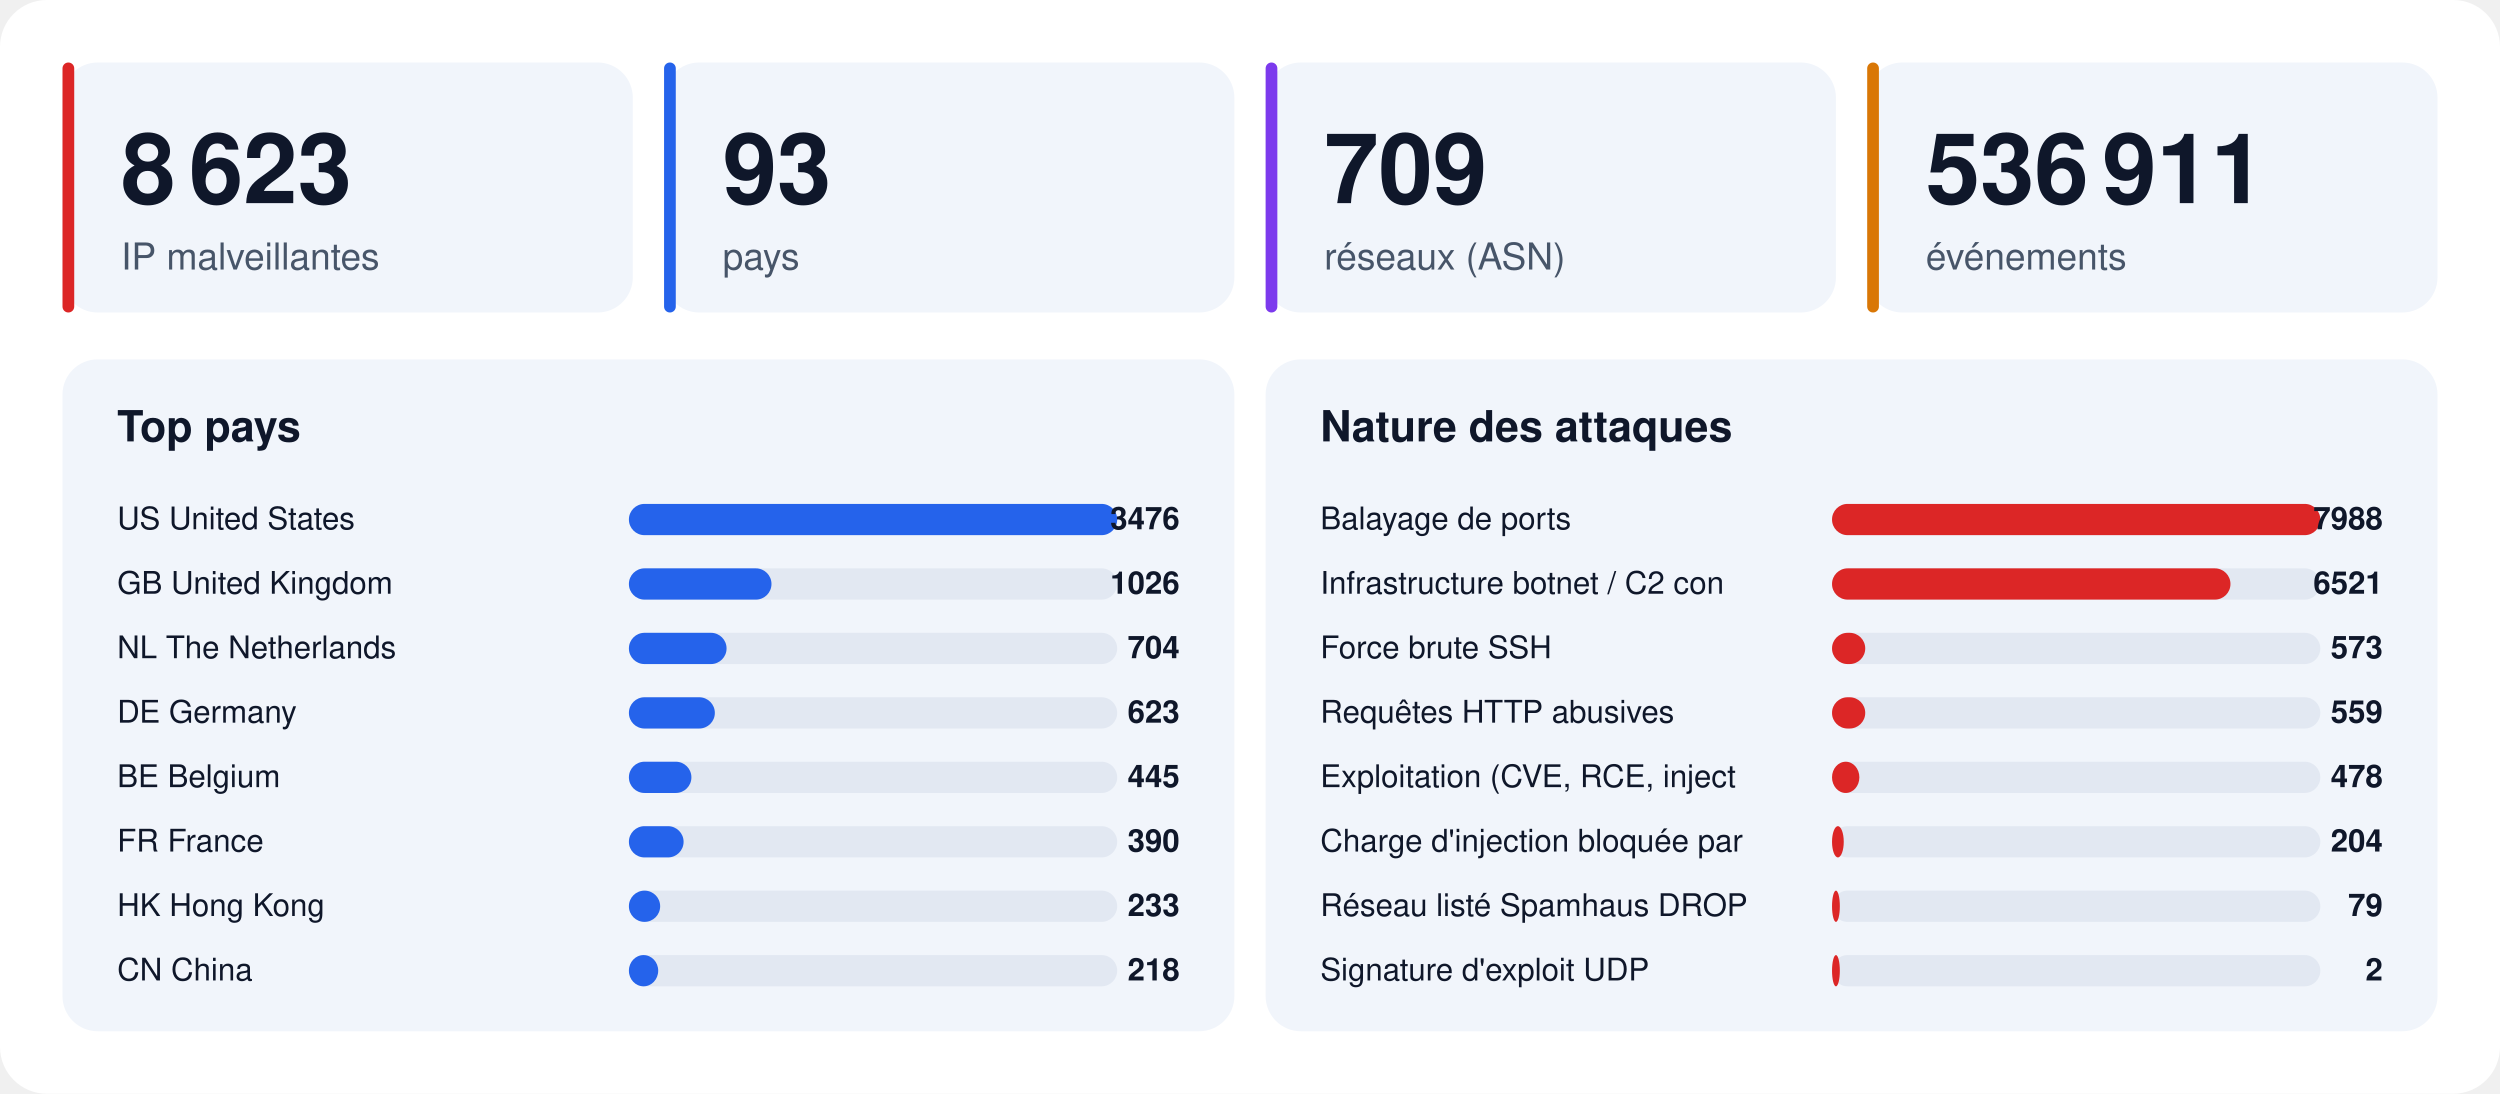
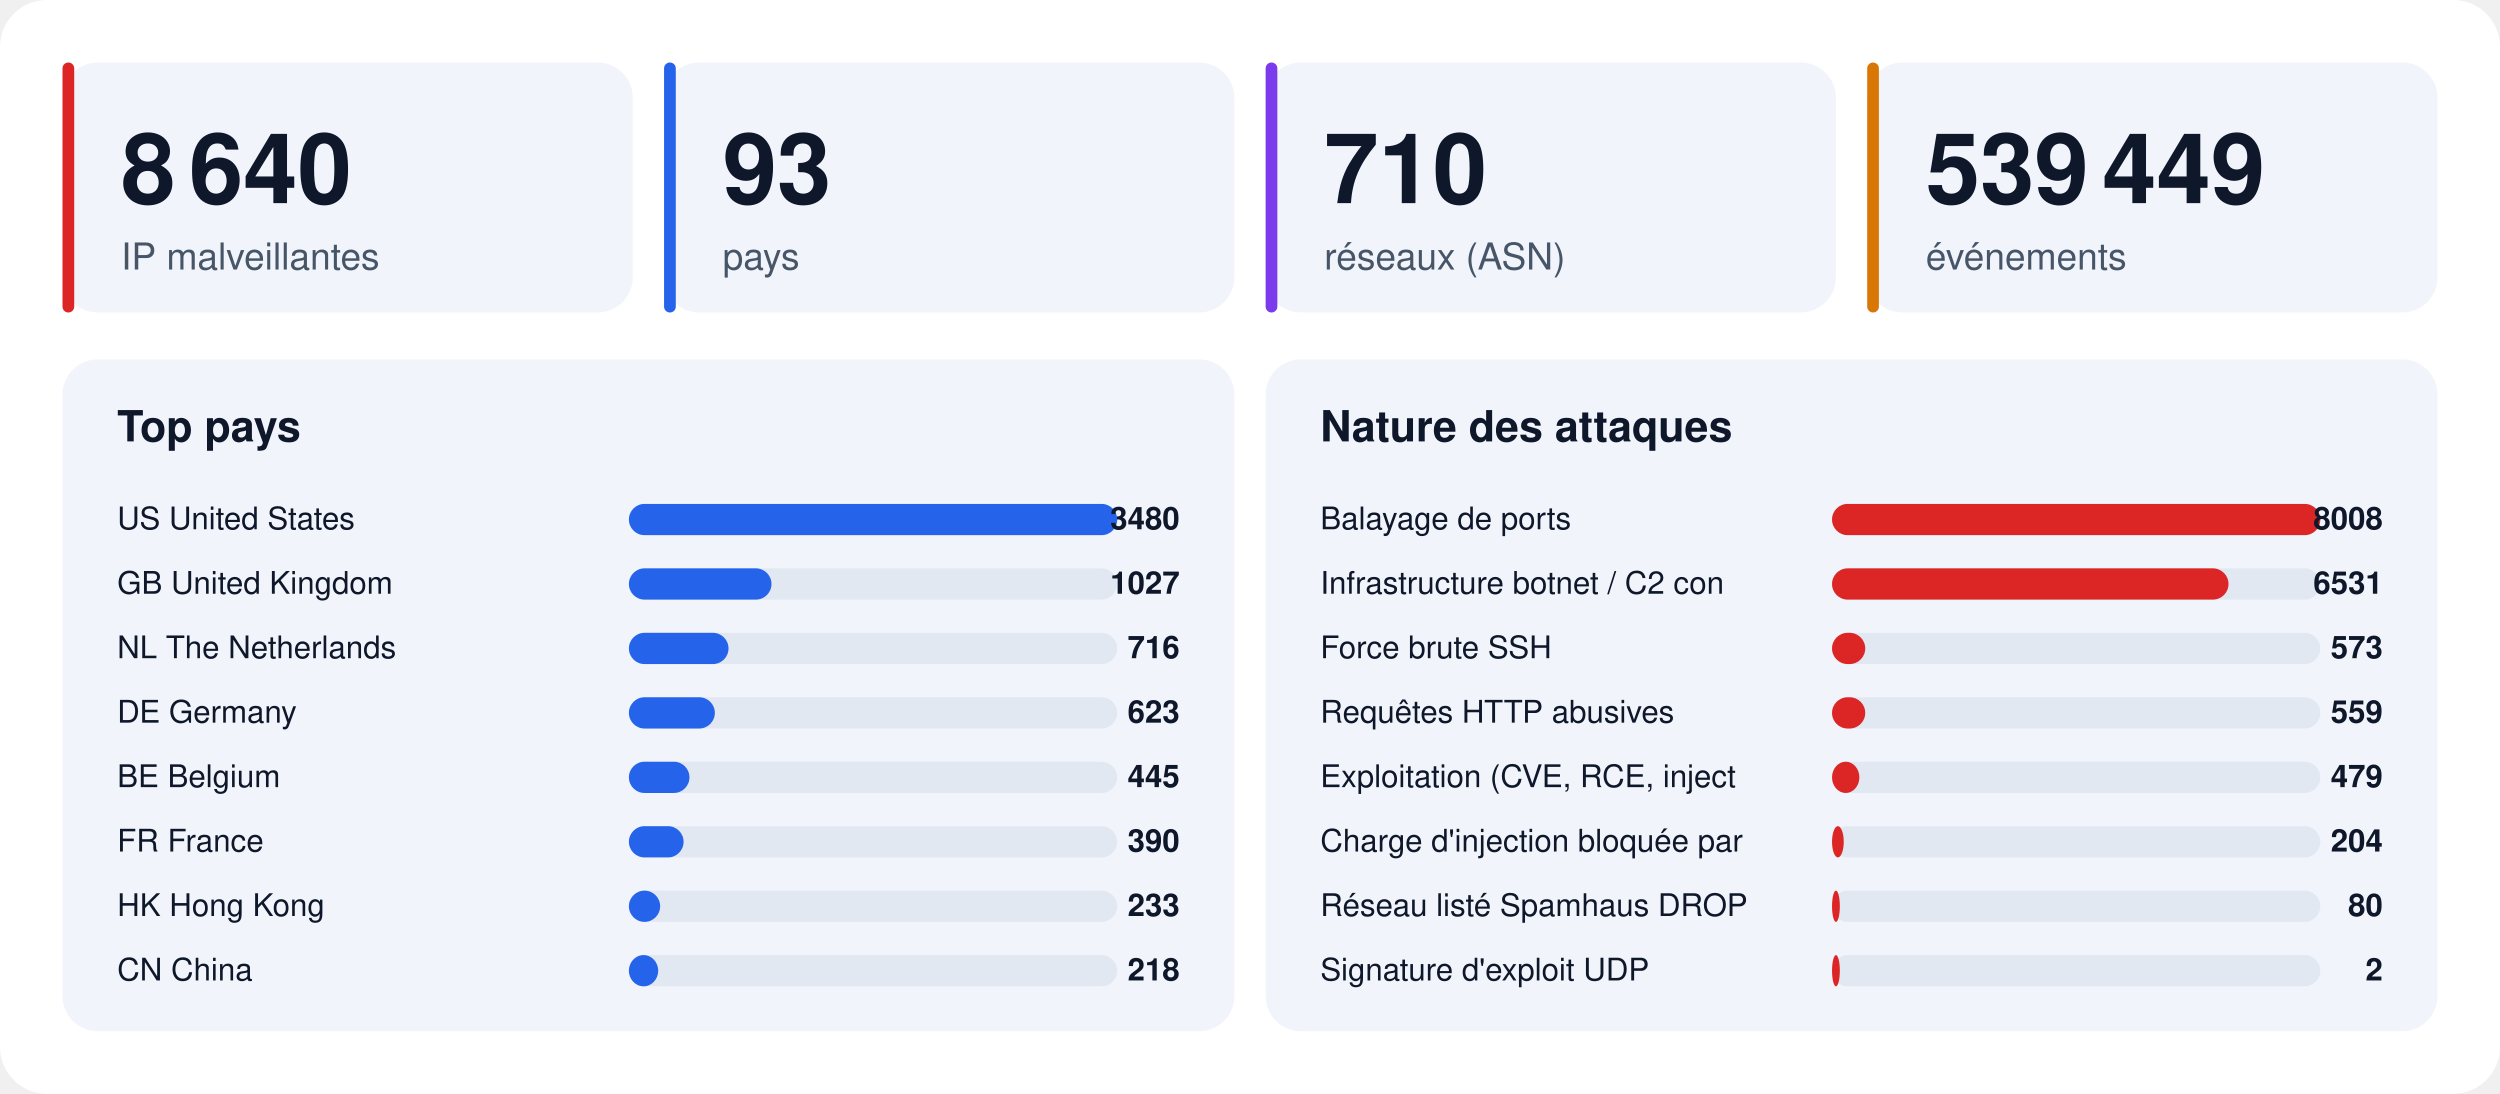
<svg xmlns="http://www.w3.org/2000/svg" width="1280" height="560" viewBox="0 0 1280 560" font-family="-apple-system,BlinkMacSystemFont,'Segoe UI',Helvetica,Arial,sans-serif">
  <rect width="1280" height="560" rx="24" fill="#ffffff" />
  <rect x="32" y="32" width="292" height="128" rx="18" fill="#f1f5fb" />
  <rect x="32" y="32" width="6" height="128" rx="3" fill="#dc2626" />
-   <text x="62" y="104" font-size="50" font-weight="800" fill="#0f172a">8 623</text>
+   <text x="62" y="104" font-size="50" font-weight="800" fill="#0f172a">8 640</text>
  <text x="62" y="138" font-size="19" fill="#475569">IP malveillantes</text>
  <rect x="340" y="32" width="292" height="128" rx="18" fill="#f1f5fb" />
  <rect x="340" y="32" width="6" height="128" rx="3" fill="#2563eb" />
  <text x="370" y="104" font-size="50" font-weight="800" fill="#0f172a">93</text>
  <text x="370" y="138" font-size="19" fill="#475569">pays</text>
  <rect x="648" y="32" width="292" height="128" rx="18" fill="#f1f5fb" />
  <rect x="648" y="32" width="6" height="128" rx="3" fill="#7c3aed" />
-   <text x="678" y="104" font-size="50" font-weight="800" fill="#0f172a">709</text>
+   <text x="678" y="104" font-size="50" font-weight="800" fill="#0f172a">710</text>
  <text x="678" y="138" font-size="19" fill="#475569">réseaux (ASN)</text>
  <rect x="956" y="32" width="292" height="128" rx="18" fill="#f1f5fb" />
  <rect x="956" y="32" width="6" height="128" rx="3" fill="#d97706" />
-   <text x="986" y="104" font-size="50" font-weight="800" fill="#0f172a">536 911</text>
+   <text x="986" y="104" font-size="50" font-weight="800" fill="#0f172a">539 449</text>
  <text x="986" y="138" font-size="19" fill="#475569">événements</text>
  <rect x="32" y="184" width="600" height="344" rx="18" fill="#f1f5fb" />
  <text x="60" y="226" font-size="22" font-weight="700" fill="#0f172a">Top pays</text>
  <text x="60" y="271" font-size="16" fill="#0f172a">US  United States</text>
  <rect x="322" y="258" width="250" height="16" rx="8" fill="#e2e8f2" />
  <rect x="322" y="258" width="250" height="16" rx="8" fill="#2563eb" />
-   <text x="604" y="271" font-size="16" font-weight="700" text-anchor="end" fill="#0f172a">3476</text>
+   <text x="604" y="271" font-size="16" font-weight="700" text-anchor="end" fill="#0f172a">3480</text>
  <text x="60" y="304" font-size="16" fill="#0f172a">GB  United Kingdom</text>
  <rect x="322" y="291" width="250" height="16" rx="8" fill="#e2e8f2" />
  <rect x="322" y="291" width="73" height="16" rx="8" fill="#2563eb" />
-   <text x="604" y="304" font-size="16" font-weight="700" text-anchor="end" fill="#0f172a">1026</text>
+   <text x="604" y="304" font-size="16" font-weight="700" text-anchor="end" fill="#0f172a">1027</text>
  <text x="60" y="337" font-size="16" fill="#0f172a">NL  The Netherlands</text>
  <rect x="322" y="324" width="250" height="16" rx="8" fill="#e2e8f2" />
-   <rect x="322" y="324" width="50" height="16" rx="8" fill="#2563eb" />
-   <text x="604" y="337" font-size="16" font-weight="700" text-anchor="end" fill="#0f172a">704</text>
+   <rect x="322" y="324" width="51" height="16" rx="8" fill="#2563eb" />
+   <text x="604" y="337" font-size="16" font-weight="700" text-anchor="end" fill="#0f172a">716</text>
  <text x="60" y="370" font-size="16" fill="#0f172a">DE  Germany</text>
  <rect x="322" y="357" width="250" height="16" rx="8" fill="#e2e8f2" />
  <rect x="322" y="357" width="44" height="16" rx="8" fill="#2563eb" />
  <text x="604" y="370" font-size="16" font-weight="700" text-anchor="end" fill="#0f172a">623</text>
  <text x="60" y="403" font-size="16" fill="#0f172a">BE  Belgium</text>
  <rect x="322" y="390" width="250" height="16" rx="8" fill="#e2e8f2" />
-   <rect x="322" y="390" width="32" height="16" rx="8" fill="#2563eb" />
+   <rect x="322" y="390" width="31" height="16" rx="8" fill="#2563eb" />
  <text x="604" y="403" font-size="16" font-weight="700" text-anchor="end" fill="#0f172a">445</text>
  <text x="60" y="436" font-size="16" fill="#0f172a">FR  France</text>
  <rect x="322" y="423" width="250" height="16" rx="8" fill="#e2e8f2" />
  <rect x="322" y="423" width="28" height="16" rx="8" fill="#2563eb" />
  <text x="604" y="436" font-size="16" font-weight="700" text-anchor="end" fill="#0f172a">390</text>
  <text x="60" y="469" font-size="16" fill="#0f172a">HK  Hong Kong</text>
  <rect x="322" y="456" width="250" height="16" rx="8" fill="#e2e8f2" />
  <rect x="322" y="456" width="16" height="16" rx="8" fill="#2563eb" />
  <text x="604" y="469" font-size="16" font-weight="700" text-anchor="end" fill="#0f172a">233</text>
  <text x="60" y="502" font-size="16" fill="#0f172a">CN  China</text>
  <rect x="322" y="489" width="250" height="16" rx="8" fill="#e2e8f2" />
  <rect x="322" y="489" width="15" height="16" rx="8" fill="#2563eb" />
  <text x="604" y="502" font-size="16" font-weight="700" text-anchor="end" fill="#0f172a">218</text>
  <rect x="648" y="184" width="600" height="344" rx="18" fill="#f1f5fb" />
  <text x="676" y="226" font-size="22" font-weight="700" fill="#0f172a">Nature des attaques</text>
  <text x="676" y="271" font-size="16" fill="#0f172a">Balayage de ports</text>
  <rect x="938" y="258" width="250" height="16" rx="8" fill="#e2e8f2" />
  <rect x="938" y="258" width="250" height="16" rx="8" fill="#dc2626" />
-   <text x="1220" y="271" font-size="16" font-weight="700" text-anchor="end" fill="#0f172a">7988</text>
+   <text x="1220" y="271" font-size="16" font-weight="700" text-anchor="end" fill="#0f172a">8008</text>
  <text x="676" y="304" font-size="16" fill="#0f172a">Infrastructure botnet / C2 con</text>
  <rect x="938" y="291" width="250" height="16" rx="8" fill="#e2e8f2" />
-   <rect x="938" y="291" width="204" height="16" rx="8" fill="#dc2626" />
-   <text x="1220" y="304" font-size="16" font-weight="700" text-anchor="end" fill="#0f172a">6521</text>
+   <rect x="938" y="291" width="203" height="16" rx="8" fill="#dc2626" />
+   <text x="1220" y="304" font-size="16" font-weight="700" text-anchor="end" fill="#0f172a">6531</text>
  <text x="676" y="337" font-size="16" fill="#0f172a">Force brute SSH</text>
  <rect x="938" y="324" width="250" height="16" rx="8" fill="#e2e8f2" />
  <rect x="938" y="324" width="17" height="16" rx="8" fill="#dc2626" />
  <text x="1220" y="337" font-size="16" font-weight="700" text-anchor="end" fill="#0f172a">573</text>
  <text x="676" y="370" font-size="16" fill="#0f172a">Requêtes HTTP abusives</text>
  <rect x="938" y="357" width="250" height="16" rx="8" fill="#e2e8f2" />
  <rect x="938" y="357" width="17" height="16" rx="8" fill="#dc2626" />
  <text x="1220" y="370" font-size="16" font-weight="700" text-anchor="end" fill="#0f172a">559</text>
  <text x="676" y="403" font-size="16" fill="#0f172a">Exploitation (CVE, RCE, inject</text>
  <rect x="938" y="390" width="250" height="16" rx="8" fill="#e2e8f2" />
  <rect x="938" y="390" width="14" height="16" rx="8" fill="#dc2626" />
-   <text x="1220" y="403" font-size="16" font-weight="700" text-anchor="end" fill="#0f172a">478</text>
+   <text x="1220" y="403" font-size="16" font-weight="700" text-anchor="end" fill="#0f172a">479</text>
  <text x="676" y="436" font-size="16" fill="#0f172a">Charge d'injection bloquée par</text>
  <rect x="938" y="423" width="250" height="16" rx="8" fill="#e2e8f2" />
  <rect x="938" y="423" width="6" height="16" rx="8" fill="#dc2626" />
  <text x="1220" y="436" font-size="16" font-weight="700" text-anchor="end" fill="#0f172a">204</text>
  <text x="676" y="469" font-size="16" fill="#0f172a">Réseau listé Spamhaus DROP</text>
  <rect x="938" y="456" width="250" height="16" rx="8" fill="#e2e8f2" />
  <rect x="938" y="456" width="4" height="16" rx="8" fill="#dc2626" />
-   <text x="1220" y="469" font-size="16" font-weight="700" text-anchor="end" fill="#0f172a">79</text>
+   <text x="1220" y="469" font-size="16" font-weight="700" text-anchor="end" fill="#0f172a">80</text>
  <text x="676" y="502" font-size="16" fill="#0f172a">Signature d'exploit UDP</text>
  <rect x="938" y="489" width="250" height="16" rx="8" fill="#e2e8f2" />
  <rect x="938" y="489" width="4" height="16" rx="8" fill="#dc2626" />
  <text x="1220" y="502" font-size="16" font-weight="700" text-anchor="end" fill="#0f172a">2</text>
</svg>
